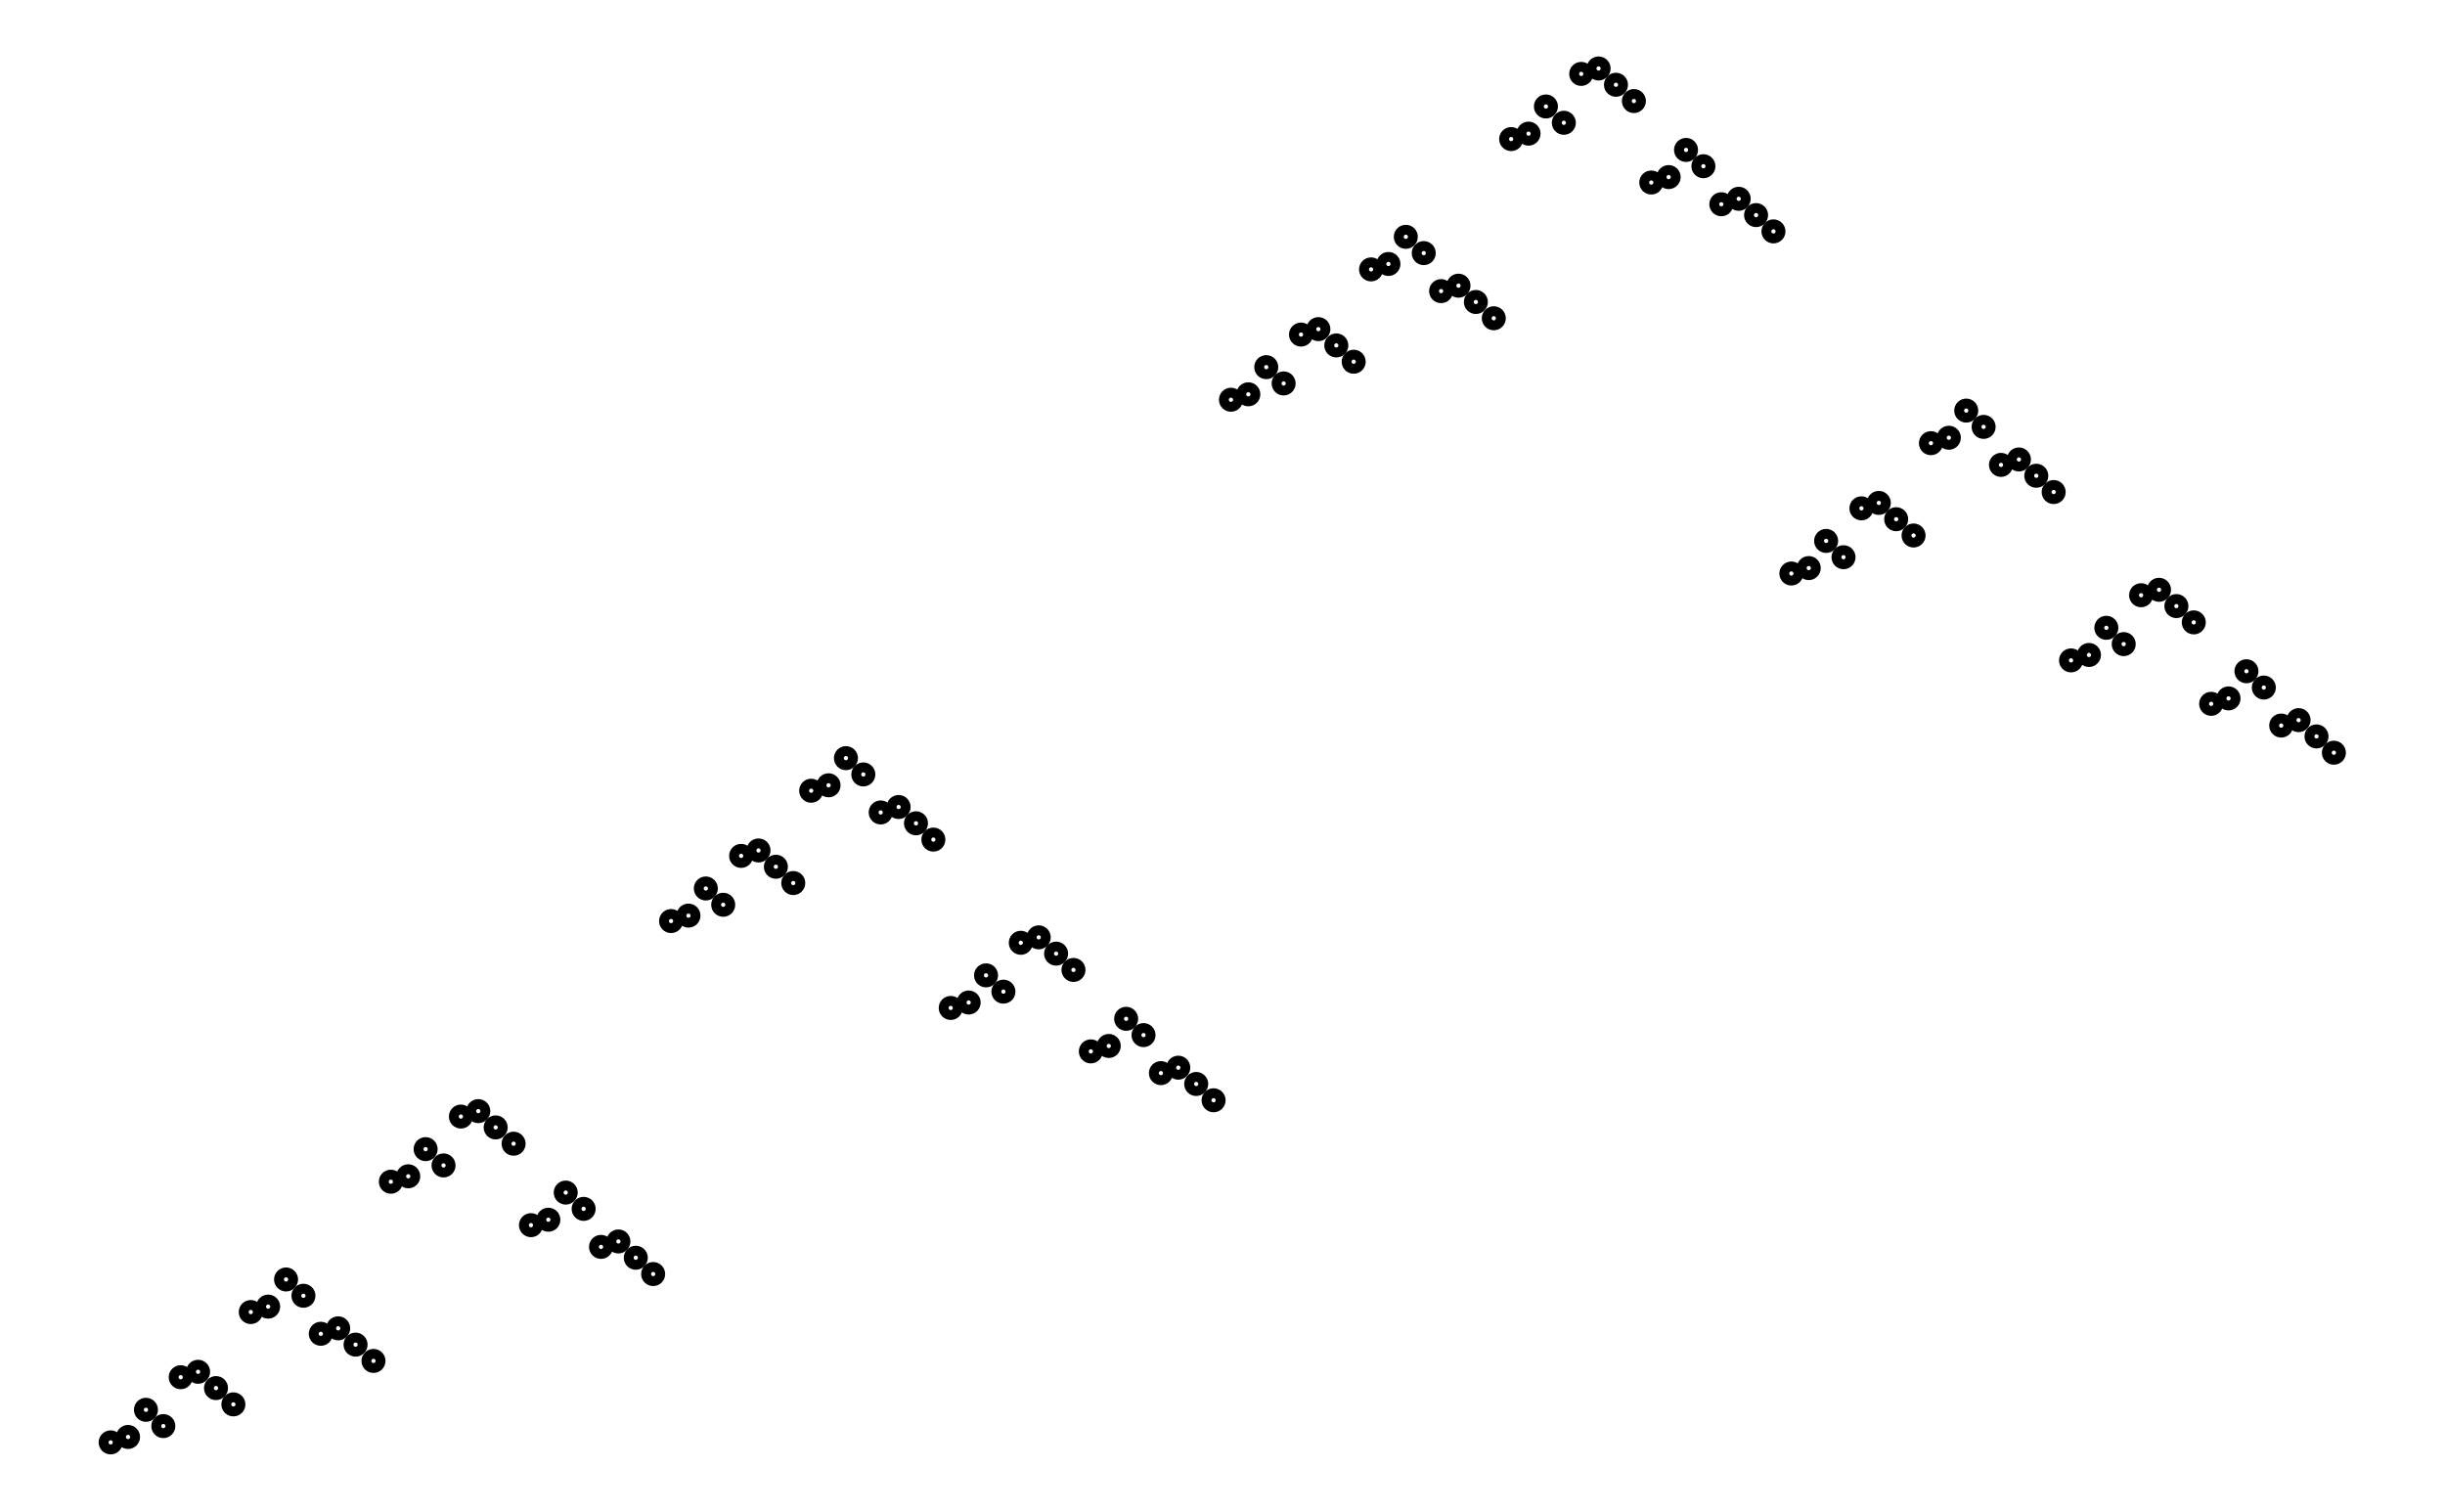
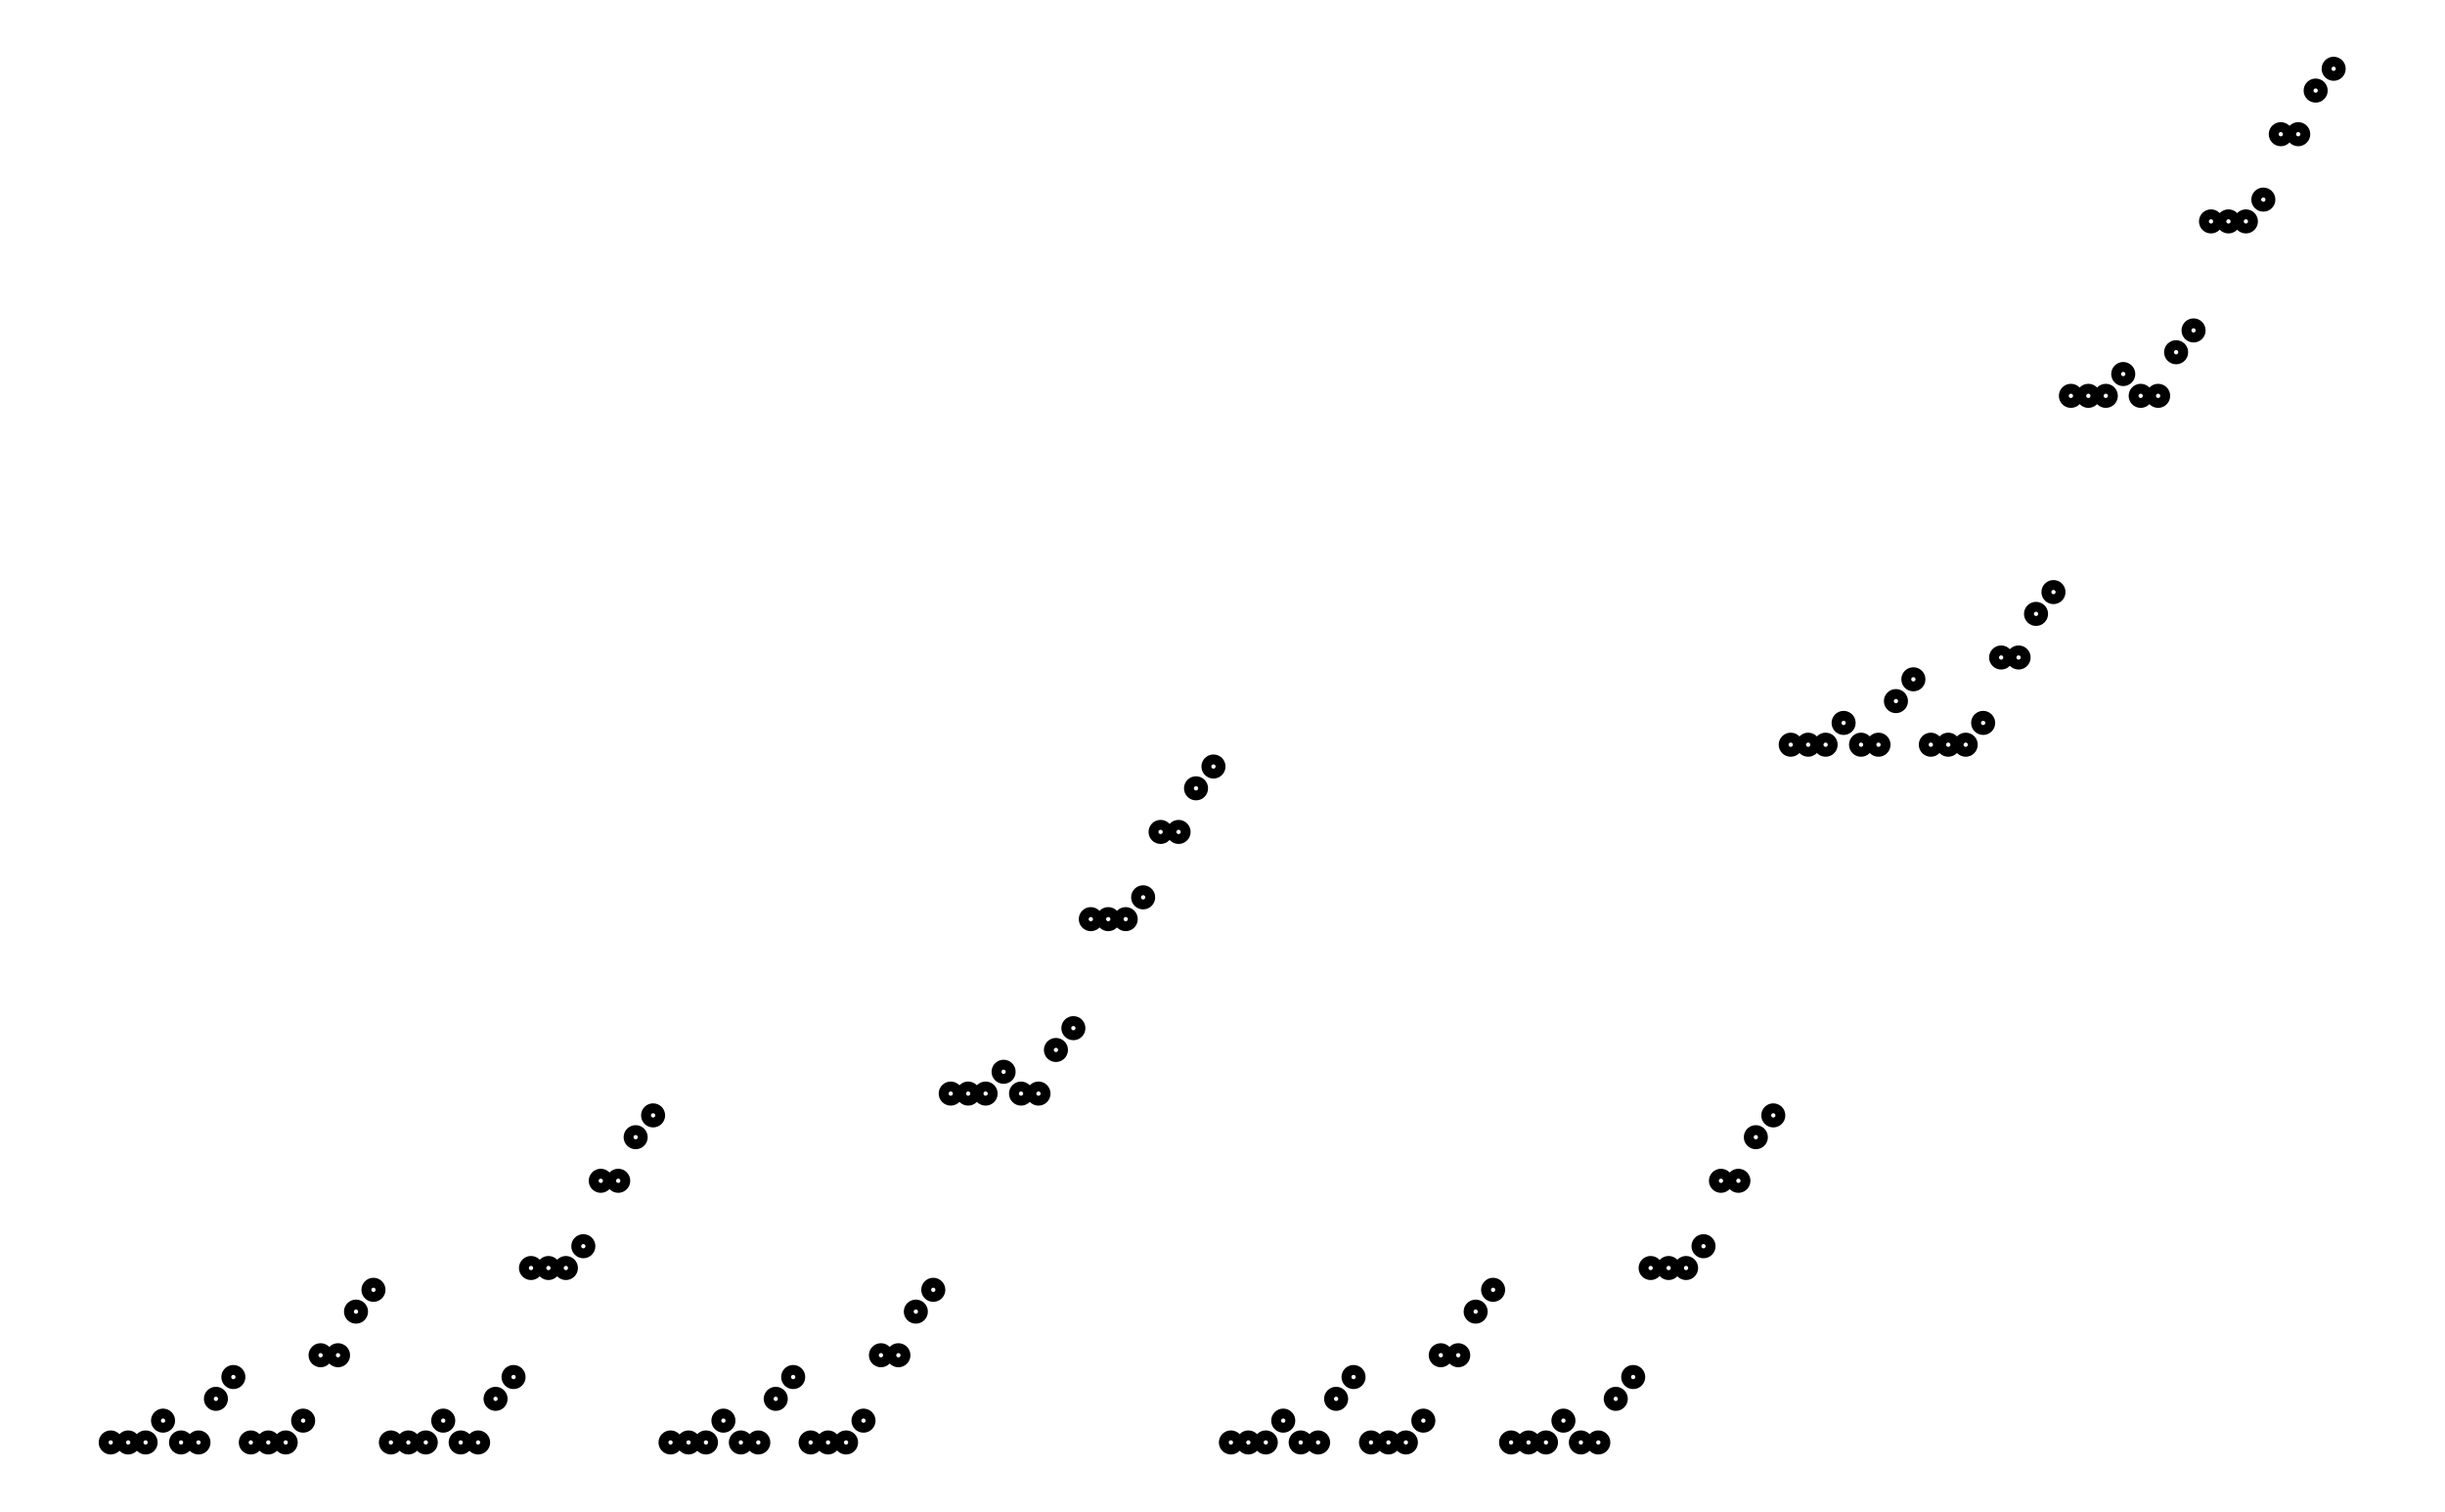
- <svg xmlns="http://www.w3.org/2000/svg" width="161.8" height="100.0" viewBox="-3.7 -4.6 171.8 110.0">
-   <g fill="none" stroke="black" stroke-width="1.265%" transform="translate(0, 100.7905) scale(0.3953, -0.3953)">
-     <circle cx="3.2" cy="1.0" r="1.3" />
-     <circle cx="6.4" cy="2.0" r="1.3" />
-     <circle cx="9.7" cy="7.0" r="1.3" />
-     <circle cx="12.9" cy="4.0" r="1.3" />
-     <circle cx="16.1" cy="13.0" r="1.3" />
-     <circle cx="19.3" cy="14.0" r="1.3" />
-     <circle cx="22.6" cy="11.0" r="1.3" />
-     <circle cx="25.8" cy="8.0" r="1.3" />
-     <circle cx="29.0" cy="25.0" r="1.3" />
-     <circle cx="32.2" cy="26.0" r="1.3" />
-     <circle cx="35.5" cy="31.0" r="1.3" />
-     <circle cx="38.7" cy="28.0" r="1.3" />
-     <circle cx="41.9" cy="21.0" r="1.3" />
-     <circle cx="45.1" cy="22.0" r="1.3" />
-     <circle cx="48.3" cy="19.0" r="1.3" />
-     <circle cx="51.6" cy="16.0" r="1.3" />
-     <circle cx="54.8" cy="49.0" r="1.3" />
-     <circle cx="58.0" cy="50.0" r="1.3" />
-     <circle cx="61.2" cy="55.0" r="1.3" />
-     <circle cx="64.5" cy="52.0" r="1.3" />
-     <circle cx="67.7" cy="61.0" r="1.3" />
-     <circle cx="70.9" cy="62.0" r="1.3" />
-     <circle cx="74.1" cy="59.0" r="1.3" />
-     <circle cx="77.4" cy="56.0" r="1.3" />
-     <circle cx="80.6" cy="41.0" r="1.3" />
-     <circle cx="83.8" cy="42.0" r="1.3" />
-     <circle cx="87.0" cy="47.0" r="1.3" />
-     <circle cx="90.3" cy="44.0" r="1.3" />
-     <circle cx="93.5" cy="37.0" r="1.3" />
-     <circle cx="96.7" cy="38.0" r="1.3" />
-     <circle cx="99.9" cy="35.0" r="1.3" />
-     <circle cx="103.1" cy="32.0" r="1.3" />
-     <circle cx="106.4" cy="97.0" r="1.3" />
-     <circle cx="109.6" cy="98.0" r="1.3" />
-     <circle cx="112.8" cy="103.0" r="1.3" />
-     <circle cx="116.0" cy="100.0" r="1.3" />
-     <circle cx="119.3" cy="109.0" r="1.3" />
-     <circle cx="122.5" cy="110.0" r="1.3" />
-     <circle cx="125.7" cy="107.0" r="1.3" />
-     <circle cx="128.9" cy="104.0" r="1.3" />
-     <circle cx="132.2" cy="121.0" r="1.3" />
-     <circle cx="135.4" cy="122.0" r="1.3" />
-     <circle cx="138.6" cy="127.0" r="1.3" />
-     <circle cx="141.8" cy="124.0" r="1.3" />
-     <circle cx="145.0" cy="117.0" r="1.3" />
-     <circle cx="148.3" cy="118.0" r="1.3" />
-     <circle cx="151.5" cy="115.0" r="1.3" />
-     <circle cx="154.7" cy="112.0" r="1.3" />
-     <circle cx="157.9" cy="81.0" r="1.3" />
-     <circle cx="161.2" cy="82.0" r="1.3" />
-     <circle cx="164.4" cy="87.0" r="1.3" />
-     <circle cx="167.6" cy="84.0" r="1.3" />
-     <circle cx="170.8" cy="93.0" r="1.3" />
-     <circle cx="174.1" cy="94.0" r="1.3" />
-     <circle cx="177.3" cy="91.0" r="1.3" />
-     <circle cx="180.5" cy="88.0" r="1.3" />
-     <circle cx="183.7" cy="73.0" r="1.3" />
-     <circle cx="187.0" cy="74.0" r="1.3" />
-     <circle cx="190.2" cy="79.0" r="1.3" />
-     <circle cx="193.4" cy="76.0" r="1.3" />
-     <circle cx="196.6" cy="69.0" r="1.3" />
-     <circle cx="199.8" cy="70.0" r="1.3" />
-     <circle cx="203.1" cy="67.0" r="1.3" />
-     <circle cx="206.3" cy="64.0" r="1.3" />
-     <circle cx="209.5" cy="193.0" r="1.3" />
-     <circle cx="212.7" cy="194.0" r="1.3" />
-     <circle cx="216.0" cy="199.0" r="1.3" />
-     <circle cx="219.2" cy="196.0" r="1.3" />
-     <circle cx="222.4" cy="205.0" r="1.3" />
-     <circle cx="225.6" cy="206.0" r="1.3" />
-     <circle cx="228.9" cy="203.0" r="1.3" />
-     <circle cx="232.1" cy="200.0" r="1.3" />
-     <circle cx="235.3" cy="217.0" r="1.3" />
-     <circle cx="238.5" cy="218.0" r="1.3" />
-     <circle cx="241.7" cy="223.0" r="1.3" />
-     <circle cx="245.0" cy="220.0" r="1.3" />
-     <circle cx="248.2" cy="213.0" r="1.3" />
-     <circle cx="251.4" cy="214.0" r="1.3" />
-     <circle cx="254.6" cy="211.0" r="1.3" />
-     <circle cx="257.9" cy="208.0" r="1.3" />
-     <circle cx="261.1" cy="241.0" r="1.3" />
-     <circle cx="264.3" cy="242.0" r="1.3" />
-     <circle cx="267.5" cy="247.0" r="1.3" />
-     <circle cx="270.8" cy="244.0" r="1.3" />
-     <circle cx="274.0" cy="253.0" r="1.3" />
-     <circle cx="277.2" cy="254.0" r="1.3" />
-     <circle cx="280.4" cy="251.0" r="1.3" />
-     <circle cx="283.7" cy="248.0" r="1.3" />
-     <circle cx="286.9" cy="233.0" r="1.3" />
-     <circle cx="290.1" cy="234.0" r="1.3" />
-     <circle cx="293.3" cy="239.0" r="1.3" />
-     <circle cx="296.5" cy="236.0" r="1.3" />
-     <circle cx="299.8" cy="229.0" r="1.3" />
-     <circle cx="303.0" cy="230.0" r="1.3" />
-     <circle cx="306.2" cy="227.0" r="1.3" />
-     <circle cx="309.4" cy="224.0" r="1.3" />
-     <circle cx="312.7" cy="161.0" r="1.3" />
-     <circle cx="315.9" cy="162.0" r="1.3" />
-     <circle cx="319.1" cy="167.0" r="1.3" />
-     <circle cx="322.3" cy="164.0" r="1.3" />
-     <circle cx="325.6" cy="173.0" r="1.3" />
-     <circle cx="328.8" cy="174.0" r="1.3" />
-     <circle cx="332.0" cy="171.0" r="1.3" />
-     <circle cx="335.2" cy="168.0" r="1.3" />
-     <circle cx="338.4" cy="185.0" r="1.3" />
-     <circle cx="341.7" cy="186.0" r="1.3" />
-     <circle cx="344.9" cy="191.0" r="1.3" />
-     <circle cx="348.1" cy="188.0" r="1.3" />
-     <circle cx="351.3" cy="181.0" r="1.3" />
-     <circle cx="354.6" cy="182.0" r="1.3" />
-     <circle cx="357.8" cy="179.0" r="1.3" />
-     <circle cx="361.0" cy="176.0" r="1.3" />
-     <circle cx="364.2" cy="145.0" r="1.3" />
-     <circle cx="367.5" cy="146.0" r="1.3" />
-     <circle cx="370.7" cy="151.0" r="1.3" />
-     <circle cx="373.9" cy="148.0" r="1.3" />
-     <circle cx="377.1" cy="157.0" r="1.3" />
-     <circle cx="380.4" cy="158.0" r="1.3" />
-     <circle cx="383.6" cy="155.0" r="1.3" />
-     <circle cx="386.8" cy="152.0" r="1.3" />
-     <circle cx="390.0" cy="137.0" r="1.3" />
-     <circle cx="393.2" cy="138.0" r="1.3" />
-     <circle cx="396.5" cy="143.0" r="1.3" />
-     <circle cx="399.7" cy="140.0" r="1.3" />
-     <circle cx="402.9" cy="133.0" r="1.3" />
-     <circle cx="406.1" cy="134.0" r="1.3" />
-     <circle cx="409.4" cy="131.0" r="1.3" />
-     <circle cx="412.6" cy="128.0" r="1.3" />
+ <svg xmlns="http://www.w3.org/2000/svg" width="161.8" height="100.0" viewBox="-3.7 -5.0 171.8 110.0">
+   <g fill="none" stroke="black" stroke-width="1.26%" transform="translate(0, 100) scale(0.3968, -0.3968)">
+     <circle cx="3.2" cy="0.0" r="1.3" />
+     <circle cx="6.4" cy="0.0" r="1.3" />
+     <circle cx="9.6" cy="0.0" r="1.3" />
+     <circle cx="12.8" cy="4.0" r="1.3" />
+     <circle cx="16.1" cy="0.0" r="1.3" />
+     <circle cx="19.3" cy="0.0" r="1.3" />
+     <circle cx="22.5" cy="8.0" r="1.3" />
+     <circle cx="25.7" cy="12.0" r="1.3" />
+     <circle cx="28.9" cy="0.0" r="1.3" />
+     <circle cx="32.1" cy="0.0" r="1.3" />
+     <circle cx="35.3" cy="0.0" r="1.3" />
+     <circle cx="38.5" cy="4.0" r="1.3" />
+     <circle cx="41.7" cy="16.0" r="1.3" />
+     <circle cx="44.9" cy="16.0" r="1.3" />
+     <circle cx="48.2" cy="24.0" r="1.3" />
+     <circle cx="51.4" cy="28.0" r="1.3" />
+     <circle cx="54.6" cy="0.0" r="1.3" />
+     <circle cx="57.8" cy="0.0" r="1.3" />
+     <circle cx="61.0" cy="0.0" r="1.3" />
+     <circle cx="64.2" cy="4.0" r="1.3" />
+     <circle cx="67.4" cy="0.0" r="1.3" />
+     <circle cx="70.6" cy="0.0" r="1.3" />
+     <circle cx="73.8" cy="8.0" r="1.3" />
+     <circle cx="77.1" cy="12.0" r="1.3" />
+     <circle cx="80.3" cy="32.0" r="1.3" />
+     <circle cx="83.5" cy="32.0" r="1.3" />
+     <circle cx="86.7" cy="32.0" r="1.3" />
+     <circle cx="89.9" cy="36.0" r="1.3" />
+     <circle cx="93.1" cy="48.0" r="1.3" />
+     <circle cx="96.3" cy="48.0" r="1.3" />
+     <circle cx="99.5" cy="56.0" r="1.3" />
+     <circle cx="102.7" cy="60.0" r="1.3" />
+     <circle cx="105.9" cy="0.0" r="1.3" />
+     <circle cx="109.2" cy="0.0" r="1.3" />
+     <circle cx="112.4" cy="0.0" r="1.3" />
+     <circle cx="115.6" cy="4.0" r="1.3" />
+     <circle cx="118.8" cy="0.0" r="1.3" />
+     <circle cx="122.0" cy="0.0" r="1.3" />
+     <circle cx="125.2" cy="8.0" r="1.3" />
+     <circle cx="128.4" cy="12.0" r="1.3" />
+     <circle cx="131.6" cy="0.0" r="1.3" />
+     <circle cx="134.8" cy="0.0" r="1.3" />
+     <circle cx="138.1" cy="0.0" r="1.3" />
+     <circle cx="141.3" cy="4.0" r="1.3" />
+     <circle cx="144.5" cy="16.0" r="1.3" />
+     <circle cx="147.7" cy="16.0" r="1.3" />
+     <circle cx="150.9" cy="24.0" r="1.3" />
+     <circle cx="154.1" cy="28.0" r="1.3" />
+     <circle cx="157.3" cy="64.0" r="1.3" />
+     <circle cx="160.5" cy="64.0" r="1.3" />
+     <circle cx="163.7" cy="64.0" r="1.3" />
+     <circle cx="167.0" cy="68.0" r="1.3" />
+     <circle cx="170.2" cy="64.0" r="1.3" />
+     <circle cx="173.4" cy="64.0" r="1.3" />
+     <circle cx="176.6" cy="72.0" r="1.3" />
+     <circle cx="179.8" cy="76.0" r="1.3" />
+     <circle cx="183.0" cy="96.0" r="1.3" />
+     <circle cx="186.2" cy="96.0" r="1.3" />
+     <circle cx="189.4" cy="96.0" r="1.3" />
+     <circle cx="192.6" cy="100.0" r="1.3" />
+     <circle cx="195.8" cy="112.0" r="1.3" />
+     <circle cx="199.1" cy="112.0" r="1.3" />
+     <circle cx="202.3" cy="120.0" r="1.3" />
+     <circle cx="205.5" cy="124.0" r="1.3" />
+     <circle cx="208.7" cy="0.0" r="1.3" />
+     <circle cx="211.9" cy="0.0" r="1.3" />
+     <circle cx="215.1" cy="0.0" r="1.3" />
+     <circle cx="218.3" cy="4.0" r="1.3" />
+     <circle cx="221.5" cy="0.0" r="1.3" />
+     <circle cx="224.7" cy="0.0" r="1.3" />
+     <circle cx="228.0" cy="8.0" r="1.3" />
+     <circle cx="231.2" cy="12.0" r="1.3" />
+     <circle cx="234.4" cy="0.0" r="1.3" />
+     <circle cx="237.6" cy="0.0" r="1.3" />
+     <circle cx="240.8" cy="0.0" r="1.3" />
+     <circle cx="244.0" cy="4.0" r="1.3" />
+     <circle cx="247.2" cy="16.0" r="1.3" />
+     <circle cx="250.4" cy="16.0" r="1.3" />
+     <circle cx="253.6" cy="24.0" r="1.3" />
+     <circle cx="256.8" cy="28.0" r="1.3" />
+     <circle cx="260.1" cy="0.0" r="1.3" />
+     <circle cx="263.3" cy="0.0" r="1.3" />
+     <circle cx="266.5" cy="0.0" r="1.3" />
+     <circle cx="269.7" cy="4.0" r="1.3" />
+     <circle cx="272.9" cy="0.0" r="1.3" />
+     <circle cx="276.1" cy="0.0" r="1.3" />
+     <circle cx="279.3" cy="8.0" r="1.3" />
+     <circle cx="282.5" cy="12.0" r="1.3" />
+     <circle cx="285.7" cy="32.0" r="1.3" />
+     <circle cx="289.0" cy="32.0" r="1.3" />
+     <circle cx="292.2" cy="32.0" r="1.3" />
+     <circle cx="295.4" cy="36.0" r="1.3" />
+     <circle cx="298.6" cy="48.0" r="1.3" />
+     <circle cx="301.8" cy="48.0" r="1.3" />
+     <circle cx="305.0" cy="56.0" r="1.3" />
+     <circle cx="308.2" cy="60.0" r="1.3" />
+     <circle cx="311.4" cy="128.0" r="1.3" />
+     <circle cx="314.6" cy="128.0" r="1.3" />
+     <circle cx="317.8" cy="128.0" r="1.3" />
+     <circle cx="321.1" cy="132.0" r="1.3" />
+     <circle cx="324.3" cy="128.0" r="1.3" />
+     <circle cx="327.5" cy="128.0" r="1.3" />
+     <circle cx="330.7" cy="136.0" r="1.3" />
+     <circle cx="333.9" cy="140.0" r="1.3" />
+     <circle cx="337.1" cy="128.0" r="1.3" />
+     <circle cx="340.3" cy="128.0" r="1.3" />
+     <circle cx="343.5" cy="128.0" r="1.3" />
+     <circle cx="346.7" cy="132.0" r="1.3" />
+     <circle cx="350.0" cy="144.0" r="1.3" />
+     <circle cx="353.2" cy="144.0" r="1.3" />
+     <circle cx="356.4" cy="152.0" r="1.3" />
+     <circle cx="359.6" cy="156.0" r="1.3" />
+     <circle cx="362.8" cy="192.0" r="1.3" />
+     <circle cx="366.0" cy="192.0" r="1.3" />
+     <circle cx="369.2" cy="192.0" r="1.3" />
+     <circle cx="372.4" cy="196.0" r="1.3" />
+     <circle cx="375.6" cy="192.0" r="1.3" />
+     <circle cx="378.8" cy="192.0" r="1.3" />
+     <circle cx="382.1" cy="200.0" r="1.3" />
+     <circle cx="385.3" cy="204.0" r="1.3" />
+     <circle cx="388.5" cy="224.0" r="1.3" />
+     <circle cx="391.7" cy="224.0" r="1.3" />
+     <circle cx="394.9" cy="224.0" r="1.3" />
+     <circle cx="398.1" cy="228.0" r="1.3" />
+     <circle cx="401.3" cy="240.0" r="1.3" />
+     <circle cx="404.5" cy="240.0" r="1.3" />
+     <circle cx="407.7" cy="248.0" r="1.3" />
+     <circle cx="411.0" cy="252.0" r="1.3" />
  </g>
</svg>
